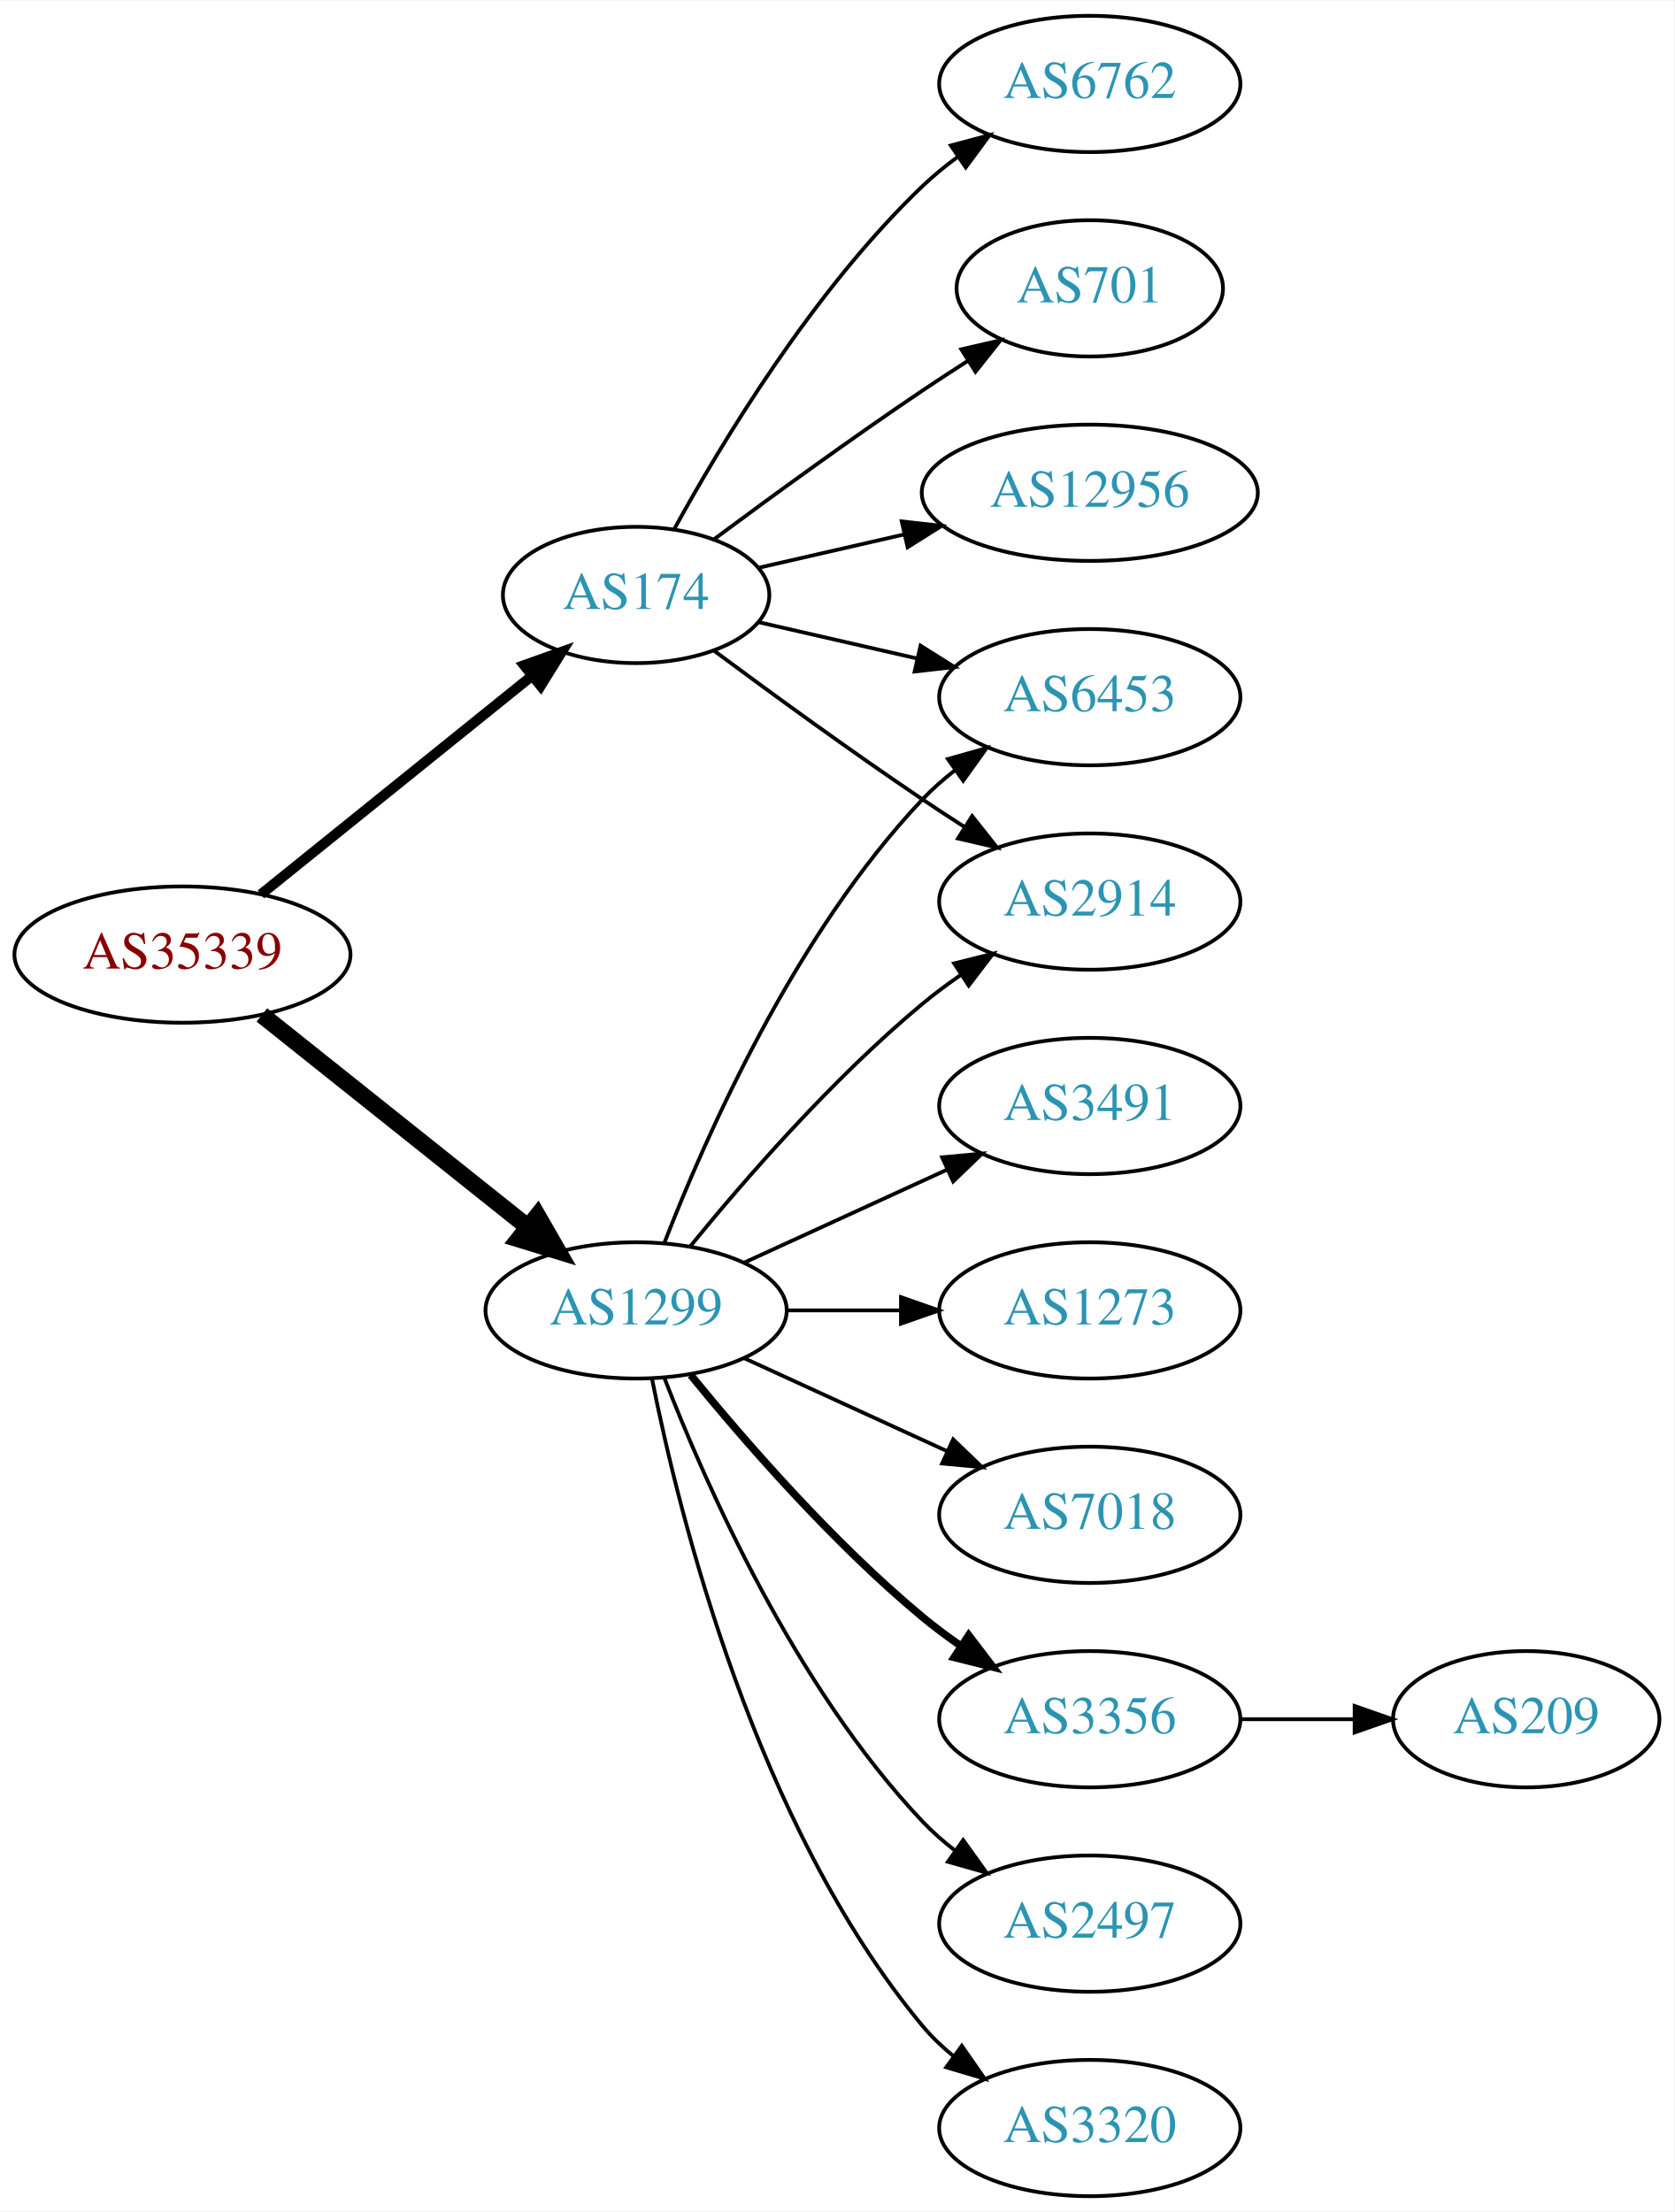
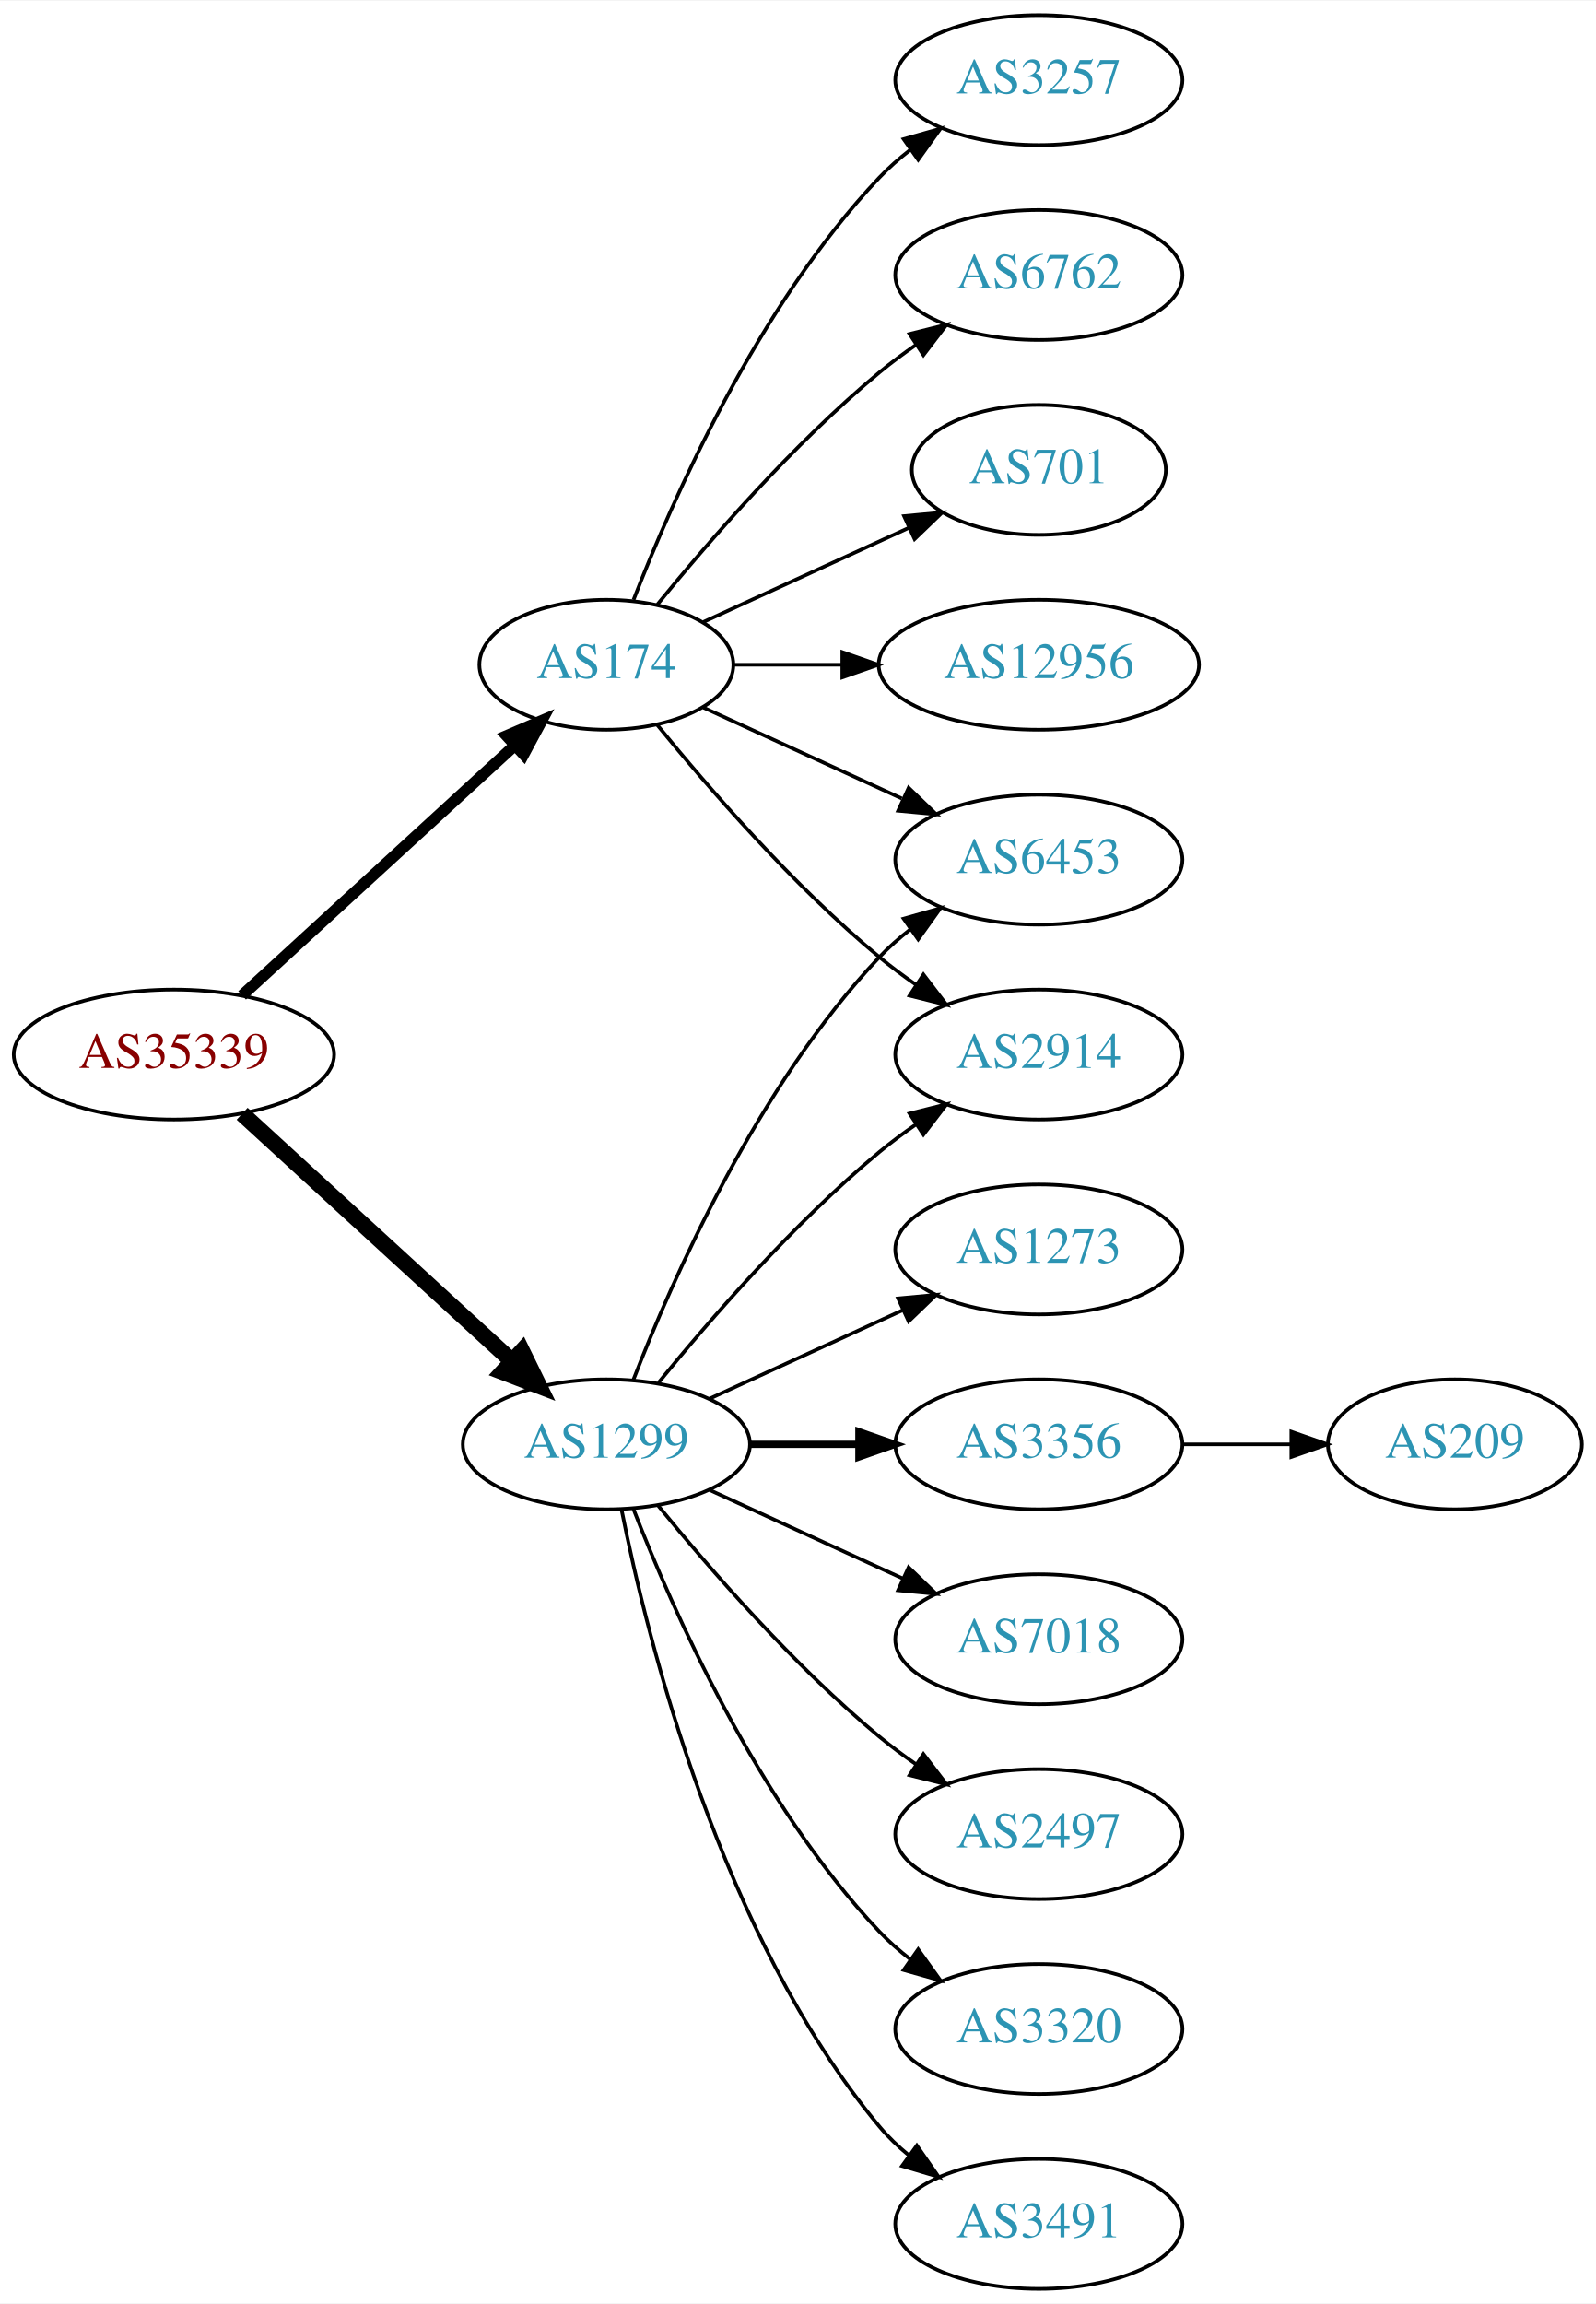
- <svg xmlns="http://www.w3.org/2000/svg" xmlns:xlink="http://www.w3.org/1999/xlink" width="442pt" height="584pt" viewBox="0.00 0.00 442.27 584.00">
-   <g id="graph0" class="graph" transform="scale(1 1) rotate(0) translate(4 580)">
-     <polygon fill="white" stroke="none" points="-4,4 -4,-580 438.271,-580 438.271,4 -4,4" />
+ <svg xmlns="http://www.w3.org/2000/svg" xmlns:xlink="http://www.w3.org/1999/xlink" width="442pt" height="638pt" viewBox="0.00 0.00 442.27 638.00">
+   <g id="graph0" class="graph" transform="scale(1 1) rotate(0) translate(4 634)">
+     <polygon fill="white" stroke="none" points="-4,4 -4,-634 438.271,-634 438.271,4 -4,4" />
    <g id="node1" class="node">
      <g id="a_node1">
        <a xlink:href="/asn/35339" xlink:title="AS35339 ~ AtNOC Clemens Zauner e.U. [AT]">
-           <ellipse fill="#ffffff" stroke="black" cx="44.196" cy="-328" rx="44.393" ry="18" />
-           <text text-anchor="middle" x="44.196" y="-324.3" font-family="Times,serif" font-size="14.00" fill="#880000">AS35339</text>
+           <ellipse fill="#ffffff" stroke="black" cx="44.196" cy="-342" rx="44.393" ry="18" />
+           <text text-anchor="middle" x="44.196" y="-338.3" font-family="Times,serif" font-size="14.00" fill="#880000">AS35339</text>
        </a>
      </g>
    </g>
    <g id="node2" class="node">
      <g id="a_node2">
        <a xlink:href="/asn/174" xlink:title="AS174 ~ Cogent Communications [US]">
-           <ellipse fill="#ffffff" stroke="black" cx="164.039" cy="-423" rx="35.194" ry="18" />
-           <text text-anchor="middle" x="164.039" y="-419.3" font-family="Times,serif" font-size="14.00" fill="#2c94b3">AS174</text>
+           <ellipse fill="#ffffff" stroke="black" cx="164.039" cy="-450" rx="35.194" ry="18" />
+           <text text-anchor="middle" x="164.039" y="-446.3" font-family="Times,serif" font-size="14.00" fill="#2c94b3">AS174</text>
        </a>
      </g>
    </g>
    <g id="edge1" class="edge">
-       <path fill="none" stroke="black" stroke-width="2.7" d="M64.92,-343.901C84.558,-359.732 114.826,-384.133 136.55,-401.646" />
-       <polygon fill="black" stroke="black" stroke-width="2.7" points="134.436,-404.437 144.418,-407.989 138.829,-398.988 134.436,-404.437" />
+       <path fill="none" stroke="black" stroke-width="3.15" d="M63.094,-358.403C83.252,-376.878 116.129,-407.009 138.632,-427.632" />
+       <polygon fill="black" stroke="black" stroke-width="3.15" points="136.384,-430.319 146.121,-434.496 141.114,-425.159 136.384,-430.319" />
    </g>
    <g id="node3" class="node">
      <g id="a_node3">
        <a xlink:href="/asn/1299" xlink:title="AS1299 ~ Telia Carrier [EU]">
          <ellipse fill="#ffffff" stroke="black" cx="164.039" cy="-234" rx="39.794" ry="18" />
          <text text-anchor="middle" x="164.039" y="-230.3" font-family="Times,serif" font-size="14.00" fill="#2c94b3">AS1299</text>
        </a>
      </g>
    </g>
    <g id="edge2" class="edge">
-       <path fill="none" stroke="black" stroke-width="4.5" d="M65.186,-312.054C84.518,-296.634 113.969,-273.141 135.512,-255.957" />
-       <polygon fill="black" stroke="black" stroke-width="4.5" points="137.981,-259.024 143.343,-249.71 133.071,-252.868 137.981,-259.024" />
+       <path fill="none" stroke="black" stroke-width="4.5" d="M63.094,-325.597C83.022,-307.333 115.38,-277.678 137.857,-257.079" />
+       <polygon fill="black" stroke="black" stroke-width="4.5" points="140.647,-259.863 145.359,-250.203 135.326,-254.057 140.647,-259.863" />
    </g>
    <g id="node4" class="node">
      <g id="a_node4">
+         <a xlink:href="/asn/3257" xlink:title="AS3257 ~ GTT [DE]">
+           <ellipse fill="#ffffff" stroke="black" cx="283.881" cy="-612" rx="39.794" ry="18" />
+           <text text-anchor="middle" x="283.881" y="-608.3" font-family="Times,serif" font-size="14.00" fill="#2c94b3">AS3257</text>
+         </a>
+       </g>
+     </g>
+     <g id="edge3" class="edge">
+       <path fill="none" stroke="black" d="M171.562,-467.994C182.312,-495.728 205.969,-549.429 239.685,-585 242.271,-587.728 245.188,-590.294 248.257,-592.677" />
+       <polygon fill="black" stroke="black" points="246.411,-595.658 256.605,-598.543 250.435,-589.93 246.411,-595.658" />
+     </g>
+     <g id="node5" class="node">
+       <g id="a_node5">
        <a xlink:href="/asn/6762" xlink:title="AS6762 ~ TELECOM ITALIA SPARKLE S.p.A. [IT]">
          <ellipse fill="#ffffff" stroke="black" cx="283.881" cy="-558" rx="39.794" ry="18" />
          <text text-anchor="middle" x="283.881" y="-554.3" font-family="Times,serif" font-size="14.00" fill="#2c94b3">AS6762</text>
        </a>
      </g>
    </g>
-     <g id="edge3" class="edge">
-       <path fill="none" stroke="black" d="M174.065,-440.321C186.548,-463.1 210.837,-503.453 239.685,-531 242.553,-533.739 245.742,-536.347 249.051,-538.785" />
-       <polygon fill="black" stroke="black" points="247.175,-541.742 257.411,-544.477 251.114,-535.956 247.175,-541.742" />
-     </g>
-     <g id="node5" class="node">
-       <g id="a_node5">
+     <g id="edge4" class="edge">
+       <path fill="none" stroke="black" d="M178.196,-466.743C192.281,-484.039 215.84,-511.223 239.685,-531 242.901,-533.668 246.402,-536.27 249.972,-538.741" />
+       <polygon fill="black" stroke="black" points="248.05,-541.666 258.329,-544.236 251.896,-535.817 248.05,-541.666" />
+     </g>
+     <g id="node6" class="node">
+       <g id="a_node6">
+         <a xlink:href="/asn/6453" xlink:title="AS6453 ~ TATA COMMUNICATIONS (AMERICA) INC [US]">
+           <ellipse fill="#ffffff" stroke="black" cx="283.881" cy="-396" rx="39.794" ry="18" />
+           <text text-anchor="middle" x="283.881" y="-392.3" font-family="Times,serif" font-size="14.00" fill="#2c94b3">AS6453</text>
+         </a>
+       </g>
+     </g>
+     <g id="edge5" class="edge">
+       <path fill="none" stroke="black" d="M190.9,-438.149C207.02,-430.762 228.023,-421.138 245.888,-412.952" />
+       <polygon fill="black" stroke="black" points="247.806,-415.923 255.439,-408.575 244.89,-409.559 247.806,-415.923" />
+     </g>
+     <g id="node7" class="node">
+       <g id="a_node7">
+         <a xlink:href="/asn/2914" xlink:title="AS2914 ~ NTT America, Inc. [US]">
+           <ellipse fill="#ffffff" stroke="black" cx="283.881" cy="-342" rx="39.794" ry="18" />
+           <text text-anchor="middle" x="283.881" y="-338.3" font-family="Times,serif" font-size="14.00" fill="#2c94b3">AS2914</text>
+         </a>
+       </g>
+     </g>
+     <g id="edge6" class="edge">
+       <path fill="none" stroke="black" d="M178.196,-433.257C192.281,-415.961 215.84,-388.777 239.685,-369 242.901,-366.332 246.402,-363.73 249.972,-361.259" />
+       <polygon fill="black" stroke="black" points="251.896,-364.183 258.329,-355.764 248.05,-358.334 251.896,-364.183" />
+     </g>
+     <g id="node8" class="node">
+       <g id="a_node8">
        <a xlink:href="/asn/701" xlink:title="AS701 ~ UUNET [US]">
          <ellipse fill="#ffffff" stroke="black" cx="283.881" cy="-504" rx="35.194" ry="18" />
          <text text-anchor="middle" x="283.881" y="-500.3" font-family="Times,serif" font-size="14.00" fill="#2c94b3">AS701</text>
        </a>
      </g>
    </g>
-     <g id="edge4" class="edge">
-       <path fill="none" stroke="black" d="M184.74,-437.81C199.642,-448.875 220.71,-464.228 239.685,-477 243.502,-479.569 247.552,-482.21 251.583,-484.786" />
-       <polygon fill="black" stroke="black" points="249.952,-487.895 260.277,-490.271 253.687,-481.975 249.952,-487.895" />
-     </g>
-     <g id="node6" class="node">
-       <g id="a_node6">
-         <a xlink:href="/asn/2914" xlink:title="AS2914 ~ NTT America, Inc. [US]">
-           <ellipse fill="#ffffff" stroke="black" cx="283.881" cy="-342" rx="39.794" ry="18" />
-           <text text-anchor="middle" x="283.881" y="-338.3" font-family="Times,serif" font-size="14.00" fill="#2c94b3">AS2914</text>
-         </a>
-       </g>
-     </g>
-     <g id="edge5" class="edge">
-       <path fill="none" stroke="black" d="M184.74,-408.19C199.642,-397.125 220.71,-381.772 239.685,-369 243.234,-366.611 246.984,-364.161 250.733,-361.758" />
-       <polygon fill="black" stroke="black" points="252.801,-364.591 259.381,-356.288 249.059,-358.675 252.801,-364.591" />
-     </g>
-     <g id="node7" class="node">
-       <g id="a_node7">
-         <a xlink:href="/asn/6453" xlink:title="AS6453 ~ TATA COMMUNICATIONS (AMERICA) INC [US]">
-           <ellipse fill="#ffffff" stroke="black" cx="283.881" cy="-396" rx="39.794" ry="18" />
-           <text text-anchor="middle" x="283.881" y="-392.3" font-family="Times,serif" font-size="14.00" fill="#2c94b3">AS6453</text>
-         </a>
-       </g>
-     </g>
-     <g id="edge6" class="edge">
-       <path fill="none" stroke="black" d="M196.309,-415.835C209.148,-412.894 224.253,-409.433 238.22,-406.233" />
-       <polygon fill="black" stroke="black" points="239.175,-409.605 248.141,-403.96 237.612,-402.781 239.175,-409.605" />
-     </g>
-     <g id="node8" class="node">
-       <g id="a_node8">
+     <g id="edge7" class="edge">
+       <path fill="none" stroke="black" d="M190.9,-461.851C207.631,-469.518 229.621,-479.594 247.905,-487.972" />
+       <polygon fill="black" stroke="black" points="246.531,-491.193 257.08,-492.177 249.448,-484.829 246.531,-491.193" />
+     </g>
+     <g id="node9" class="node">
+       <g id="a_node9">
        <a xlink:href="/asn/12956" xlink:title="AS12956 ~ TELXIUS [ES]">
          <ellipse fill="#ffffff" stroke="black" cx="283.881" cy="-450" rx="44.393" ry="18" />
          <text text-anchor="middle" x="283.881" y="-446.3" font-family="Times,serif" font-size="14.00" fill="#2c94b3">AS12956</text>
        </a>
      </g>
    </g>
-     <g id="edge7" class="edge">
-       <path fill="none" stroke="black" d="M196.309,-430.165C208.154,-432.879 221.928,-436.034 234.957,-439.02" />
-       <polygon fill="black" stroke="black" points="234.203,-442.437 244.732,-441.259 235.766,-435.614 234.203,-442.437" />
-     </g>
-     <g id="edge15" class="edge">
+     <g id="edge8" class="edge">
+       <path fill="none" stroke="black" d="M199.44,-450C208.815,-450 219.198,-450 229.365,-450" />
+       <polygon fill="black" stroke="black" points="229.414,-453.5 239.414,-450 229.414,-446.5 229.414,-453.5" />
+     </g>
+     <g id="edge11" class="edge">
+       <path fill="none" stroke="black" d="M171.562,-251.994C182.312,-279.728 205.969,-333.429 239.685,-369 242.271,-371.728 245.188,-374.294 248.257,-376.677" />
+       <polygon fill="black" stroke="black" points="246.411,-379.658 256.605,-382.543 250.435,-373.93 246.411,-379.658" />
+     </g>
+     <g id="edge9" class="edge">
      <path fill="none" stroke="black" d="M178.458,-251.065C192.572,-268.375 215.987,-295.345 239.685,-315 242.901,-317.668 246.402,-320.27 249.972,-322.741" />
      <polygon fill="black" stroke="black" points="248.05,-325.666 258.329,-328.236 251.896,-319.817 248.05,-325.666" />
    </g>
-     <g id="edge8" class="edge">
-       <path fill="none" stroke="black" d="M171.562,-251.994C182.312,-279.728 205.969,-333.429 239.685,-369 242.271,-371.728 245.188,-374.294 248.257,-376.677" />
-       <polygon fill="black" stroke="black" points="246.411,-379.658 256.605,-382.543 250.435,-373.93 246.411,-379.658" />
-     </g>
-     <g id="node9" class="node">
-       <g id="a_node9">
-         <a xlink:href="/asn/3356" xlink:title="AS3356 ~ Level 3 Parent, LLC [US]">
-           <ellipse fill="#ffffff" stroke="black" cx="283.881" cy="-126" rx="39.794" ry="18" />
-           <text text-anchor="middle" x="283.881" y="-122.3" font-family="Times,serif" font-size="14.00" fill="#2c94b3">AS3356</text>
-         </a>
-       </g>
-     </g>
-     <g id="edge9" class="edge">
-       <path fill="none" stroke="black" stroke-width="2" d="M178.458,-216.935C192.572,-199.625 215.987,-172.655 239.685,-153 242.901,-150.332 246.402,-147.73 249.972,-145.259" />
-       <polygon fill="black" stroke="black" stroke-width="2" points="251.896,-148.183 258.329,-139.764 248.05,-142.334 251.896,-148.183" />
-     </g>
    <g id="node10" class="node">
      <g id="a_node10">
-         <a xlink:href="/asn/2497" xlink:title="AS2497 ~ Internet Initiative Japan Inc. [JP]">
-           <ellipse fill="#ffffff" stroke="black" cx="283.881" cy="-72" rx="39.794" ry="18" />
-           <text text-anchor="middle" x="283.881" y="-68.3" font-family="Times,serif" font-size="14.00" fill="#2c94b3">AS2497</text>
+         <a xlink:href="/asn/1273" xlink:title="AS1273 ~ Vodafone Group PLC [EU]">
+           <ellipse fill="#ffffff" stroke="black" cx="283.881" cy="-288" rx="39.794" ry="18" />
+           <text text-anchor="middle" x="283.881" y="-284.3" font-family="Times,serif" font-size="14.00" fill="#2c94b3">AS1273</text>
        </a>
      </g>
    </g>
    <g id="edge10" class="edge">
-       <path fill="none" stroke="black" d="M171.562,-216.006C182.312,-188.272 205.969,-134.571 239.685,-99 242.271,-96.272 245.188,-93.706 248.257,-91.323" />
-       <polygon fill="black" stroke="black" points="250.435,-94.07 256.605,-85.457 246.411,-88.342 250.435,-94.07" />
+       <path fill="none" stroke="black" d="M192.667,-246.661C208.624,-253.973 228.895,-263.261 246.178,-271.181" />
+       <polygon fill="black" stroke="black" points="244.876,-274.435 255.425,-275.419 247.793,-268.071 244.876,-274.435" />
    </g>
    <g id="node11" class="node">
      <g id="a_node11">
-         <a xlink:href="/asn/3320" xlink:title="AS3320 ~ DTAG [DE]">
-           <ellipse fill="#ffffff" stroke="black" cx="283.881" cy="-18" rx="39.794" ry="18" />
-           <text text-anchor="middle" x="283.881" y="-14.3" font-family="Times,serif" font-size="14.00" fill="#2c94b3">AS3320</text>
-         </a>
-       </g>
-     </g>
-     <g id="edge11" class="edge">
-       <path fill="none" stroke="black" d="M168.237,-215.927C175.401,-179.859 195.675,-97.875 239.685,-45 242.09,-42.111 244.886,-39.437 247.879,-36.987" />
-       <polygon fill="black" stroke="black" points="250.069,-39.722 256.122,-31.027 245.967,-34.05 250.069,-39.722" />
+         <a xlink:href="/asn/3356" xlink:title="AS3356 ~ Level 3 Parent, LLC [US]">
+           <ellipse fill="#ffffff" stroke="black" cx="283.881" cy="-234" rx="39.794" ry="18" />
+           <text text-anchor="middle" x="283.881" y="-230.3" font-family="Times,serif" font-size="14.00" fill="#2c94b3">AS3356</text>
+         </a>
+       </g>
+     </g>
+     <g id="edge12" class="edge">
+       <path fill="none" stroke="black" stroke-width="2" d="M203.951,-234C213.505,-234 223.854,-234 233.817,-234" />
+       <polygon fill="black" stroke="black" stroke-width="2" points="234.009,-237.5 244.009,-234 234.009,-230.5 234.009,-237.5" />
    </g>
    <g id="node12" class="node">
      <g id="a_node12">
-         <a xlink:href="/asn/3491" xlink:title="AS3491 ~ PCCW Global, Inc. [US]">
-           <ellipse fill="#ffffff" stroke="black" cx="283.881" cy="-288" rx="39.794" ry="18" />
-           <text text-anchor="middle" x="283.881" y="-284.3" font-family="Times,serif" font-size="14.00" fill="#2c94b3">AS3491</text>
-         </a>
-       </g>
-     </g>
-     <g id="edge12" class="edge">
-       <path fill="none" stroke="black" d="M192.667,-246.661C208.624,-253.973 228.895,-263.261 246.178,-271.181" />
-       <polygon fill="black" stroke="black" points="244.876,-274.435 255.425,-275.419 247.793,-268.071 244.876,-274.435" />
-     </g>
-     <g id="node13" class="node">
-       <g id="a_node13">
-         <a xlink:href="/asn/1273" xlink:title="AS1273 ~ Vodafone Group PLC [EU]">
-           <ellipse fill="#ffffff" stroke="black" cx="283.881" cy="-234" rx="39.794" ry="18" />
-           <text text-anchor="middle" x="283.881" y="-230.3" font-family="Times,serif" font-size="14.00" fill="#2c94b3">AS1273</text>
-         </a>
-       </g>
-     </g>
-     <g id="edge13" class="edge">
-       <path fill="none" stroke="black" d="M203.951,-234C213.505,-234 223.854,-234 233.817,-234" />
-       <polygon fill="black" stroke="black" points="234.009,-237.5 244.009,-234 234.009,-230.5 234.009,-237.5" />
-     </g>
-     <g id="node14" class="node">
-       <g id="a_node14">
        <a xlink:href="/asn/7018" xlink:title="AS7018 ~ AT&amp;T Services, Inc. [US]">
          <ellipse fill="#ffffff" stroke="black" cx="283.881" cy="-180" rx="39.794" ry="18" />
          <text text-anchor="middle" x="283.881" y="-176.3" font-family="Times,serif" font-size="14.00" fill="#2c94b3">AS7018</text>
        </a>
      </g>
    </g>
-     <g id="edge14" class="edge">
+     <g id="edge13" class="edge">
      <path fill="none" stroke="black" d="M192.667,-221.339C208.624,-214.027 228.895,-204.739 246.178,-196.819" />
      <polygon fill="black" stroke="black" points="247.793,-199.929 255.425,-192.581 244.876,-193.565 247.793,-199.929" />
    </g>
+     <g id="node13" class="node">
+       <g id="a_node13">
+         <a xlink:href="/asn/2497" xlink:title="AS2497 ~ Internet Initiative Japan Inc. [JP]">
+           <ellipse fill="#ffffff" stroke="black" cx="283.881" cy="-126" rx="39.794" ry="18" />
+           <text text-anchor="middle" x="283.881" y="-122.3" font-family="Times,serif" font-size="14.00" fill="#2c94b3">AS2497</text>
+         </a>
+       </g>
+     </g>
+     <g id="edge14" class="edge">
+       <path fill="none" stroke="black" d="M178.458,-216.935C192.572,-199.625 215.987,-172.655 239.685,-153 242.901,-150.332 246.402,-147.73 249.972,-145.259" />
+       <polygon fill="black" stroke="black" points="251.896,-148.183 258.329,-139.764 248.05,-142.334 251.896,-148.183" />
+     </g>
+     <g id="node14" class="node">
+       <g id="a_node14">
+         <a xlink:href="/asn/3320" xlink:title="AS3320 ~ DTAG [DE]">
+           <ellipse fill="#ffffff" stroke="black" cx="283.881" cy="-72" rx="39.794" ry="18" />
+           <text text-anchor="middle" x="283.881" y="-68.3" font-family="Times,serif" font-size="14.00" fill="#2c94b3">AS3320</text>
+         </a>
+       </g>
+     </g>
+     <g id="edge15" class="edge">
+       <path fill="none" stroke="black" d="M171.562,-216.006C182.312,-188.272 205.969,-134.571 239.685,-99 242.271,-96.272 245.188,-93.706 248.257,-91.323" />
+       <polygon fill="black" stroke="black" points="250.435,-94.07 256.605,-85.457 246.411,-88.342 250.435,-94.07" />
+     </g>
    <g id="node15" class="node">
      <g id="a_node15">
+         <a xlink:href="/asn/3491" xlink:title="AS3491 ~ PCCW Global, Inc. [US]">
+           <ellipse fill="#ffffff" stroke="black" cx="283.881" cy="-18" rx="39.794" ry="18" />
+           <text text-anchor="middle" x="283.881" y="-14.3" font-family="Times,serif" font-size="14.00" fill="#2c94b3">AS3491</text>
+         </a>
+       </g>
+     </g>
+     <g id="edge16" class="edge">
+       <path fill="none" stroke="black" d="M168.237,-215.927C175.401,-179.859 195.675,-97.875 239.685,-45 242.09,-42.111 244.886,-39.437 247.879,-36.987" />
+       <polygon fill="black" stroke="black" points="250.069,-39.722 256.122,-31.027 245.967,-34.05 250.069,-39.722" />
+     </g>
+     <g id="node16" class="node">
+       <g id="a_node16">
        <a xlink:href="/asn/209" xlink:title="AS209 ~ CenturyLink Communications, LLC [US]">
-           <ellipse fill="#ffffff" stroke="black" cx="399.174" cy="-126" rx="35.194" ry="18" />
-           <text text-anchor="middle" x="399.174" y="-122.3" font-family="Times,serif" font-size="14.00" fill="#2c94b3">AS209</text>
-         </a>
-       </g>
-     </g>
-     <g id="edge16" class="edge">
-       <path fill="none" stroke="black" d="M323.553,-126C333.259,-126 343.749,-126 353.712,-126" />
-       <polygon fill="black" stroke="black" points="353.849,-129.5 363.849,-126 353.849,-122.5 353.849,-129.5" />
+           <ellipse fill="#ffffff" stroke="black" cx="399.174" cy="-234" rx="35.194" ry="18" />
+           <text text-anchor="middle" x="399.174" y="-230.3" font-family="Times,serif" font-size="14.00" fill="#2c94b3">AS209</text>
+         </a>
+       </g>
+     </g>
+     <g id="edge17" class="edge">
+       <path fill="none" stroke="black" d="M323.553,-234C333.259,-234 343.749,-234 353.712,-234" />
+       <polygon fill="black" stroke="black" points="353.849,-237.5 363.849,-234 353.849,-230.5 353.849,-237.5" />
    </g>
  </g>
</svg>
